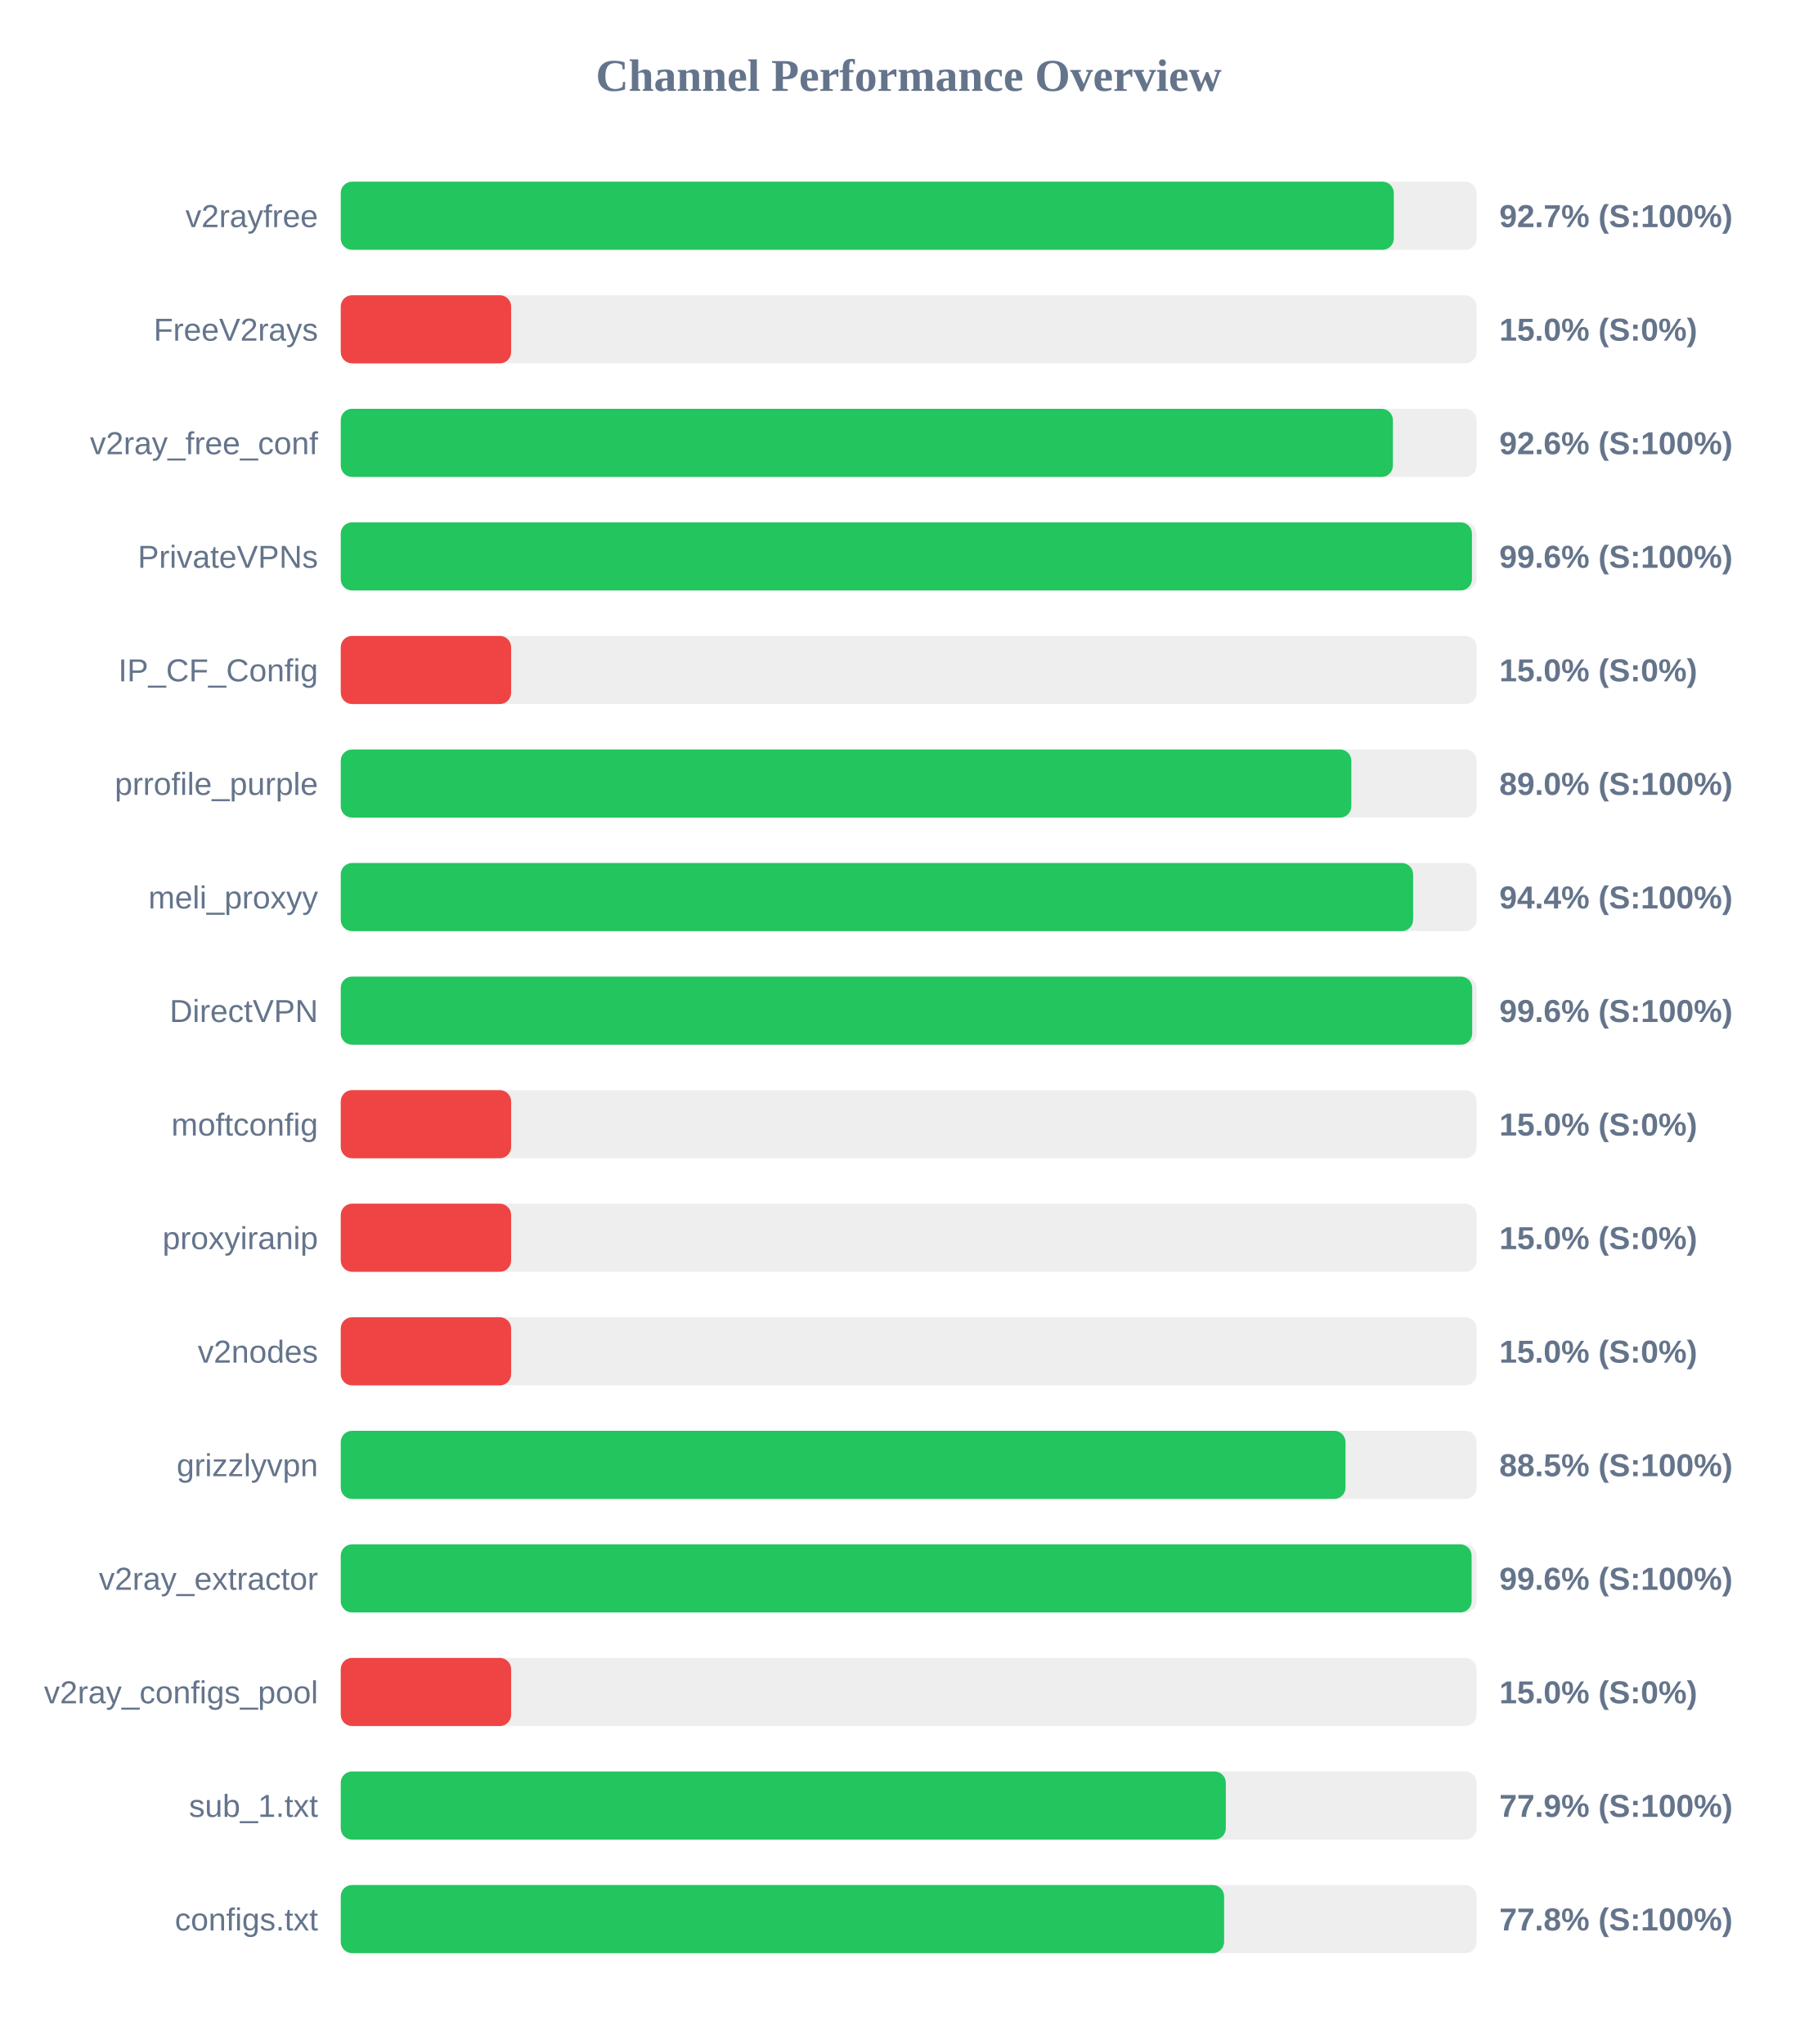
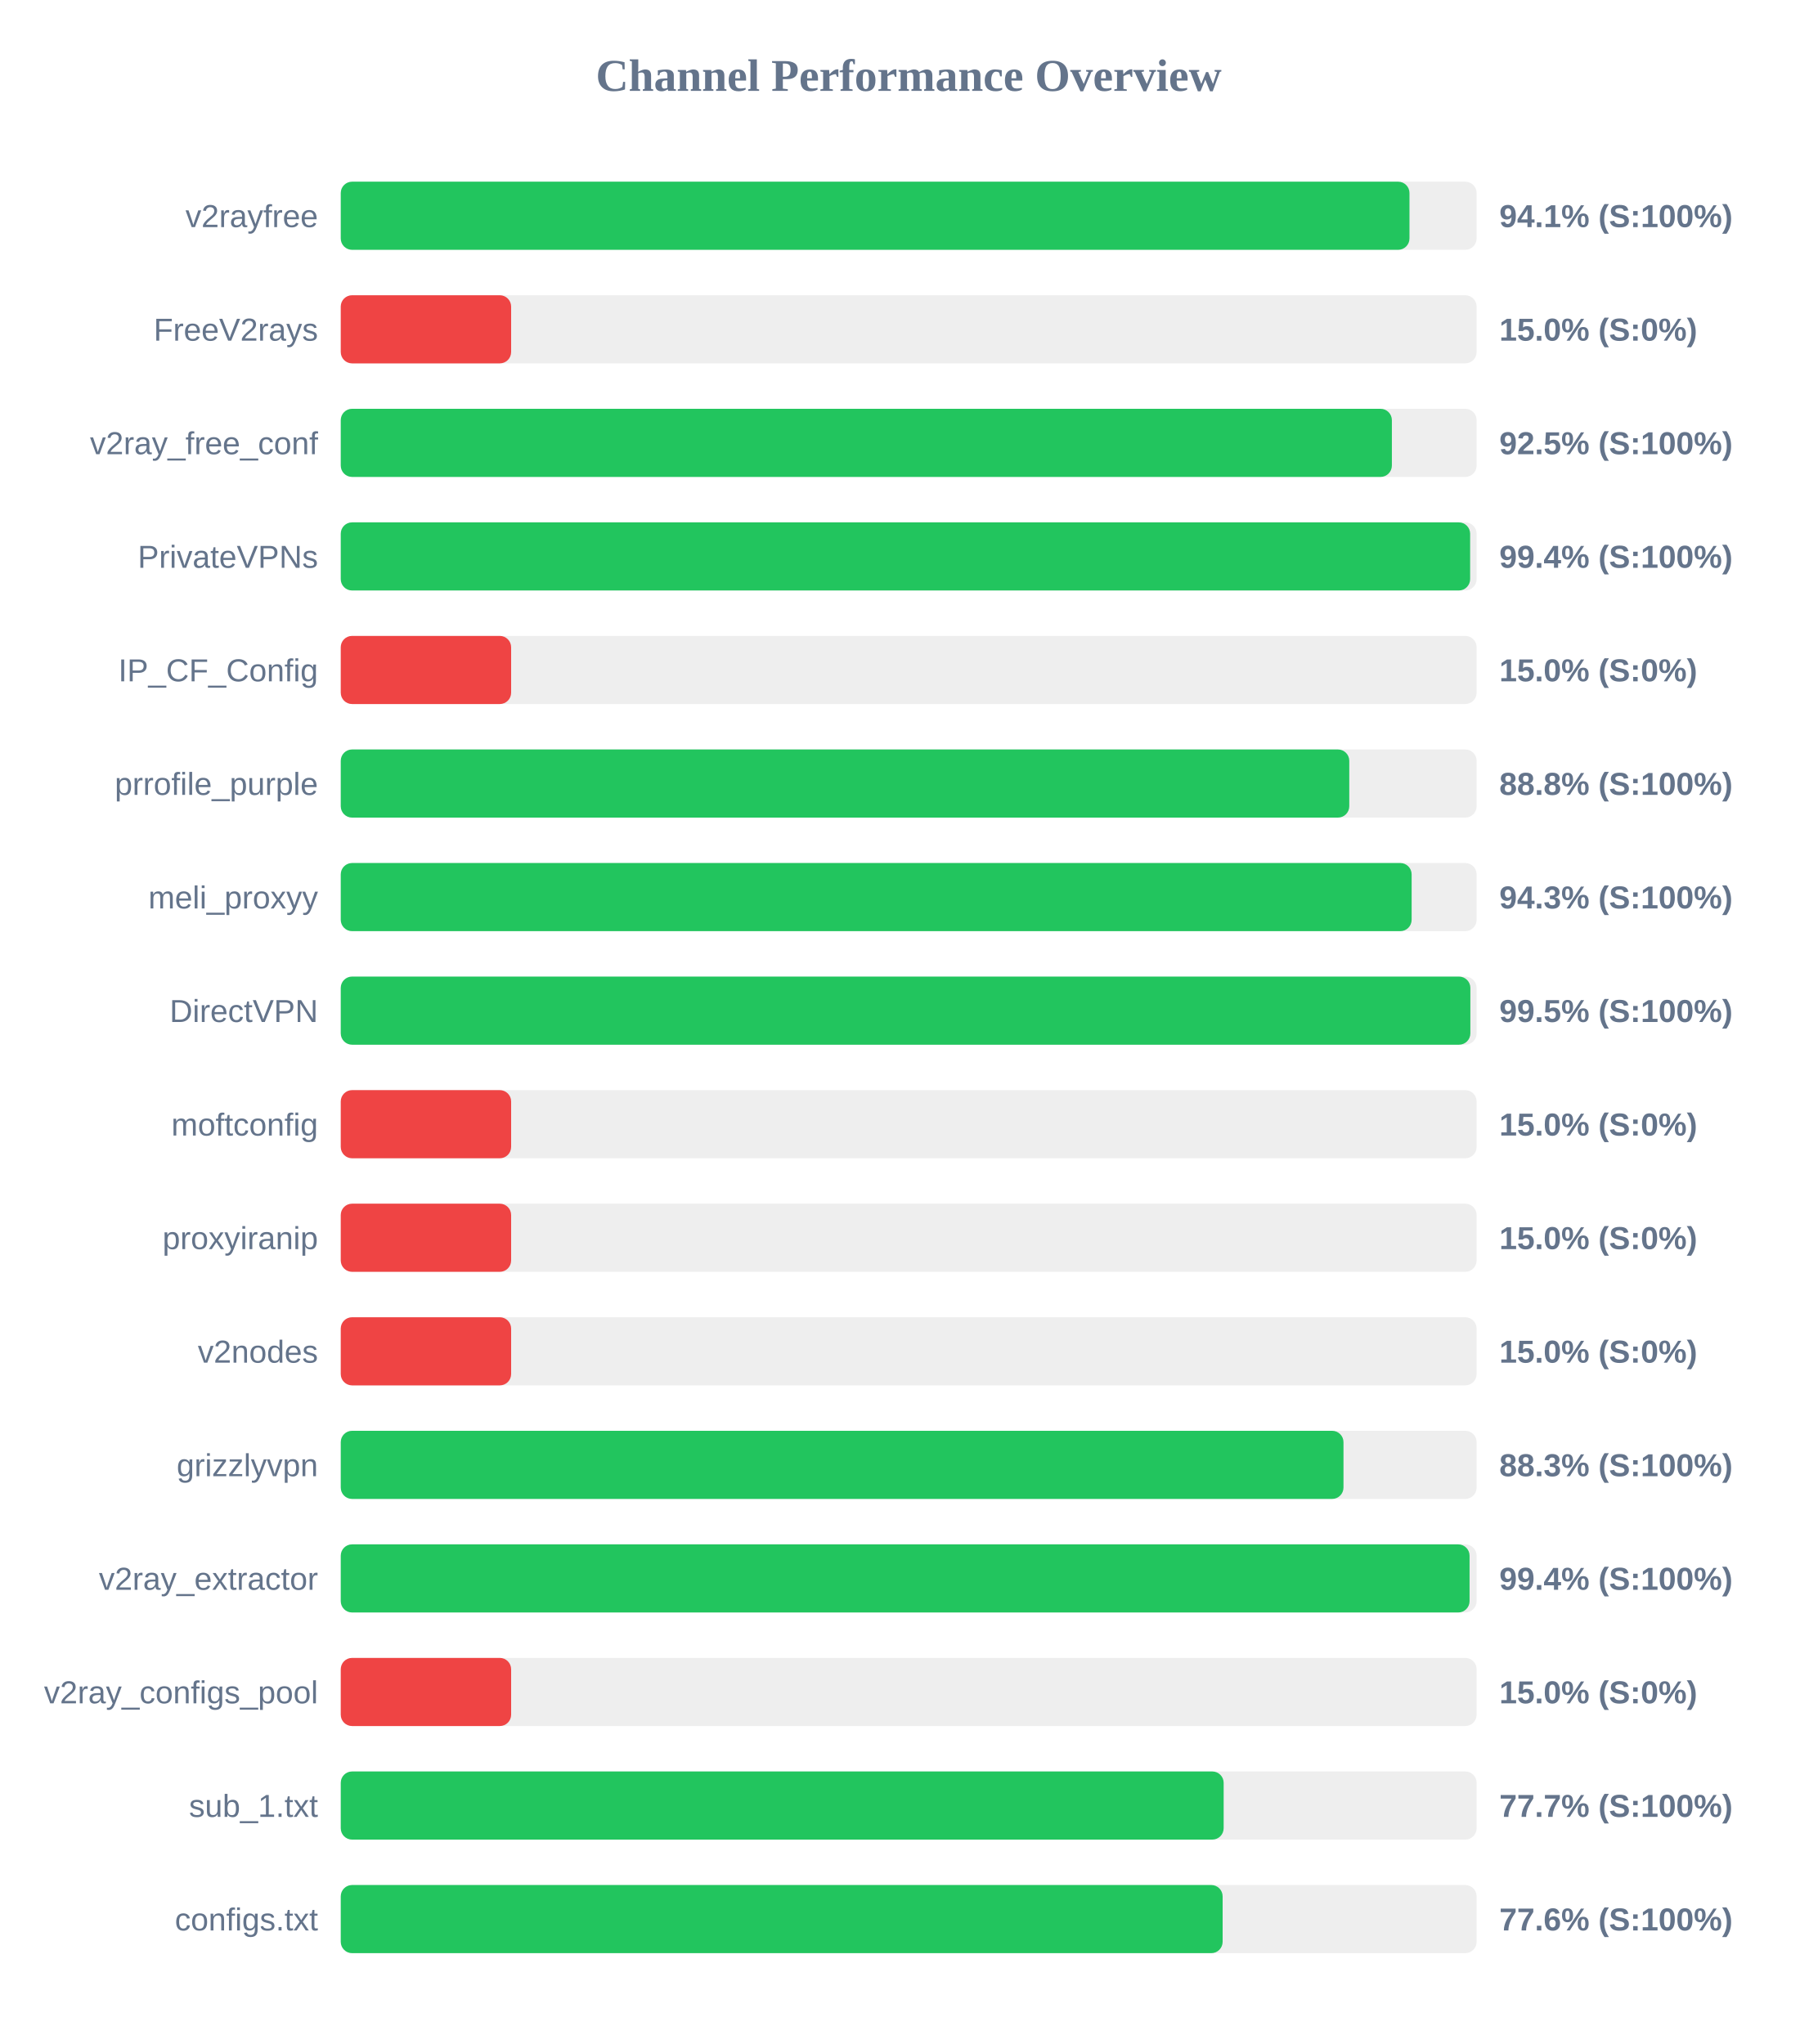
<svg xmlns="http://www.w3.org/2000/svg" width="800" height="900" version="1.1">
  <style>
        .row { font: 14px Arial; fill: #64748b; }
        .score { font: bold 14px Arial; fill: #64748b; }
    </style>
  <text x="400" y="40" text-anchor="middle" font-size="20px" font-weight="bold" fill="#64748b">Channel Performance Overview</text>
  <rect x="150" y="80" width="500" height="30" fill="#eee" rx="5" />
-   <rect x="150" y="80" width="463.55" height="30" fill="#22c55e" rx="5" />
+   <rect x="150" y="80" width="470.45" height="30" fill="#22c55e" rx="5" />
  <text x="140" y="100" text-anchor="end" class="row">v2rayfree</text>
-   <text x="660" y="100" text-anchor="start" class="score">92.7% (S:100%)</text>
+   <text x="660" y="100" text-anchor="start" class="score">94.1% (S:100%)</text>
  <rect x="150" y="130" width="500" height="30" fill="#eee" rx="5" />
  <rect x="150" y="130" width="75.0" height="30" fill="#ef4444" rx="5" />
  <text x="140" y="150" text-anchor="end" class="row">FreeV2rays</text>
  <text x="660" y="150" text-anchor="start" class="score">15.0% (S:0%)</text>
  <rect x="150" y="180" width="500" height="30" fill="#eee" rx="5" />
-   <rect x="150" y="180" width="463.15" height="30" fill="#22c55e" rx="5" />
+   <rect x="150" y="180" width="462.7" height="30" fill="#22c55e" rx="5" />
  <text x="140" y="200" text-anchor="end" class="row">v2ray_free_conf</text>
-   <text x="660" y="200" text-anchor="start" class="score">92.6% (S:100%)</text>
+   <text x="660" y="200" text-anchor="start" class="score">92.5% (S:100%)</text>
  <rect x="150" y="230" width="500" height="30" fill="#eee" rx="5" />
-   <rect x="150" y="230" width="497.95" height="30" fill="#22c55e" rx="5" />
+   <rect x="150" y="230" width="497.15" height="30" fill="#22c55e" rx="5" />
  <text x="140" y="250" text-anchor="end" class="row">PrivateVPNs</text>
-   <text x="660" y="250" text-anchor="start" class="score">99.6% (S:100%)</text>
+   <text x="660" y="250" text-anchor="start" class="score">99.4% (S:100%)</text>
  <rect x="150" y="280" width="500" height="30" fill="#eee" rx="5" />
  <rect x="150" y="280" width="75.0" height="30" fill="#ef4444" rx="5" />
  <text x="140" y="300" text-anchor="end" class="row">IP_CF_Config</text>
  <text x="660" y="300" text-anchor="start" class="score">15.0% (S:0%)</text>
  <rect x="150" y="330" width="500" height="30" fill="#eee" rx="5" />
-   <rect x="150" y="330" width="444.85" height="30" fill="#22c55e" rx="5" />
+   <rect x="150" y="330" width="443.95" height="30" fill="#22c55e" rx="5" />
  <text x="140" y="350" text-anchor="end" class="row">prrofile_purple</text>
-   <text x="660" y="350" text-anchor="start" class="score">89.0% (S:100%)</text>
+   <text x="660" y="350" text-anchor="start" class="score">88.8% (S:100%)</text>
  <rect x="150" y="380" width="500" height="30" fill="#eee" rx="5" />
-   <rect x="150" y="380" width="472.05" height="30" fill="#22c55e" rx="5" />
+   <rect x="150" y="380" width="471.4" height="30" fill="#22c55e" rx="5" />
  <text x="140" y="400" text-anchor="end" class="row">meli_proxyy</text>
-   <text x="660" y="400" text-anchor="start" class="score">94.4% (S:100%)</text>
+   <text x="660" y="400" text-anchor="start" class="score">94.3% (S:100%)</text>
  <rect x="150" y="430" width="500" height="30" fill="#eee" rx="5" />
-   <rect x="150" y="430" width="498.05" height="30" fill="#22c55e" rx="5" />
+   <rect x="150" y="430" width="497.25" height="30" fill="#22c55e" rx="5" />
  <text x="140" y="450" text-anchor="end" class="row">DirectVPN</text>
-   <text x="660" y="450" text-anchor="start" class="score">99.6% (S:100%)</text>
+   <text x="660" y="450" text-anchor="start" class="score">99.5% (S:100%)</text>
  <rect x="150" y="480" width="500" height="30" fill="#eee" rx="5" />
  <rect x="150" y="480" width="75.0" height="30" fill="#ef4444" rx="5" />
  <text x="140" y="500" text-anchor="end" class="row">moftconfig</text>
  <text x="660" y="500" text-anchor="start" class="score">15.0% (S:0%)</text>
  <rect x="150" y="530" width="500" height="30" fill="#eee" rx="5" />
  <rect x="150" y="530" width="75.0" height="30" fill="#ef4444" rx="5" />
  <text x="140" y="550" text-anchor="end" class="row">proxyiranip</text>
  <text x="660" y="550" text-anchor="start" class="score">15.0% (S:0%)</text>
  <rect x="150" y="580" width="500" height="30" fill="#eee" rx="5" />
  <rect x="150" y="580" width="75.0" height="30" fill="#ef4444" rx="5" />
  <text x="140" y="600" text-anchor="end" class="row">v2nodes</text>
  <text x="660" y="600" text-anchor="start" class="score">15.0% (S:0%)</text>
  <rect x="150" y="630" width="500" height="30" fill="#eee" rx="5" />
-   <rect x="150" y="630" width="442.3" height="30" fill="#22c55e" rx="5" />
+   <rect x="150" y="630" width="441.4" height="30" fill="#22c55e" rx="5" />
  <text x="140" y="650" text-anchor="end" class="row">grizzlyvpn</text>
-   <text x="660" y="650" text-anchor="start" class="score">88.5% (S:100%)</text>
+   <text x="660" y="650" text-anchor="start" class="score">88.3% (S:100%)</text>
  <rect x="150" y="680" width="500" height="30" fill="#eee" rx="5" />
-   <rect x="150" y="680" width="497.8" height="30" fill="#22c55e" rx="5" />
+   <rect x="150" y="680" width="496.9" height="30" fill="#22c55e" rx="5" />
  <text x="140" y="700" text-anchor="end" class="row">v2ray_extractor</text>
-   <text x="660" y="700" text-anchor="start" class="score">99.6% (S:100%)</text>
+   <text x="660" y="700" text-anchor="start" class="score">99.4% (S:100%)</text>
  <rect x="150" y="730" width="500" height="30" fill="#eee" rx="5" />
  <rect x="150" y="730" width="75.0" height="30" fill="#ef4444" rx="5" />
  <text x="140" y="750" text-anchor="end" class="row">v2ray_configs_pool</text>
  <text x="660" y="750" text-anchor="start" class="score">15.0% (S:0%)</text>
  <rect x="150" y="780" width="500" height="30" fill="#eee" rx="5" />
-   <rect x="150" y="780" width="389.6" height="30" fill="#22c55e" rx="5" />
+   <rect x="150" y="780" width="388.65" height="30" fill="#22c55e" rx="5" />
  <text x="140" y="800" text-anchor="end" class="row">sub_1.txt</text>
-   <text x="660" y="800" text-anchor="start" class="score">77.9% (S:100%)</text>
+   <text x="660" y="800" text-anchor="start" class="score">77.7% (S:100%)</text>
  <rect x="150" y="830" width="500" height="30" fill="#eee" rx="5" />
-   <rect x="150" y="830" width="388.85" height="30" fill="#22c55e" rx="5" />
+   <rect x="150" y="830" width="388.2" height="30" fill="#22c55e" rx="5" />
  <text x="140" y="850" text-anchor="end" class="row">configs.txt</text>
-   <text x="660" y="850" text-anchor="start" class="score">77.8% (S:100%)</text>
+   <text x="660" y="850" text-anchor="start" class="score">77.6% (S:100%)</text>
</svg>
